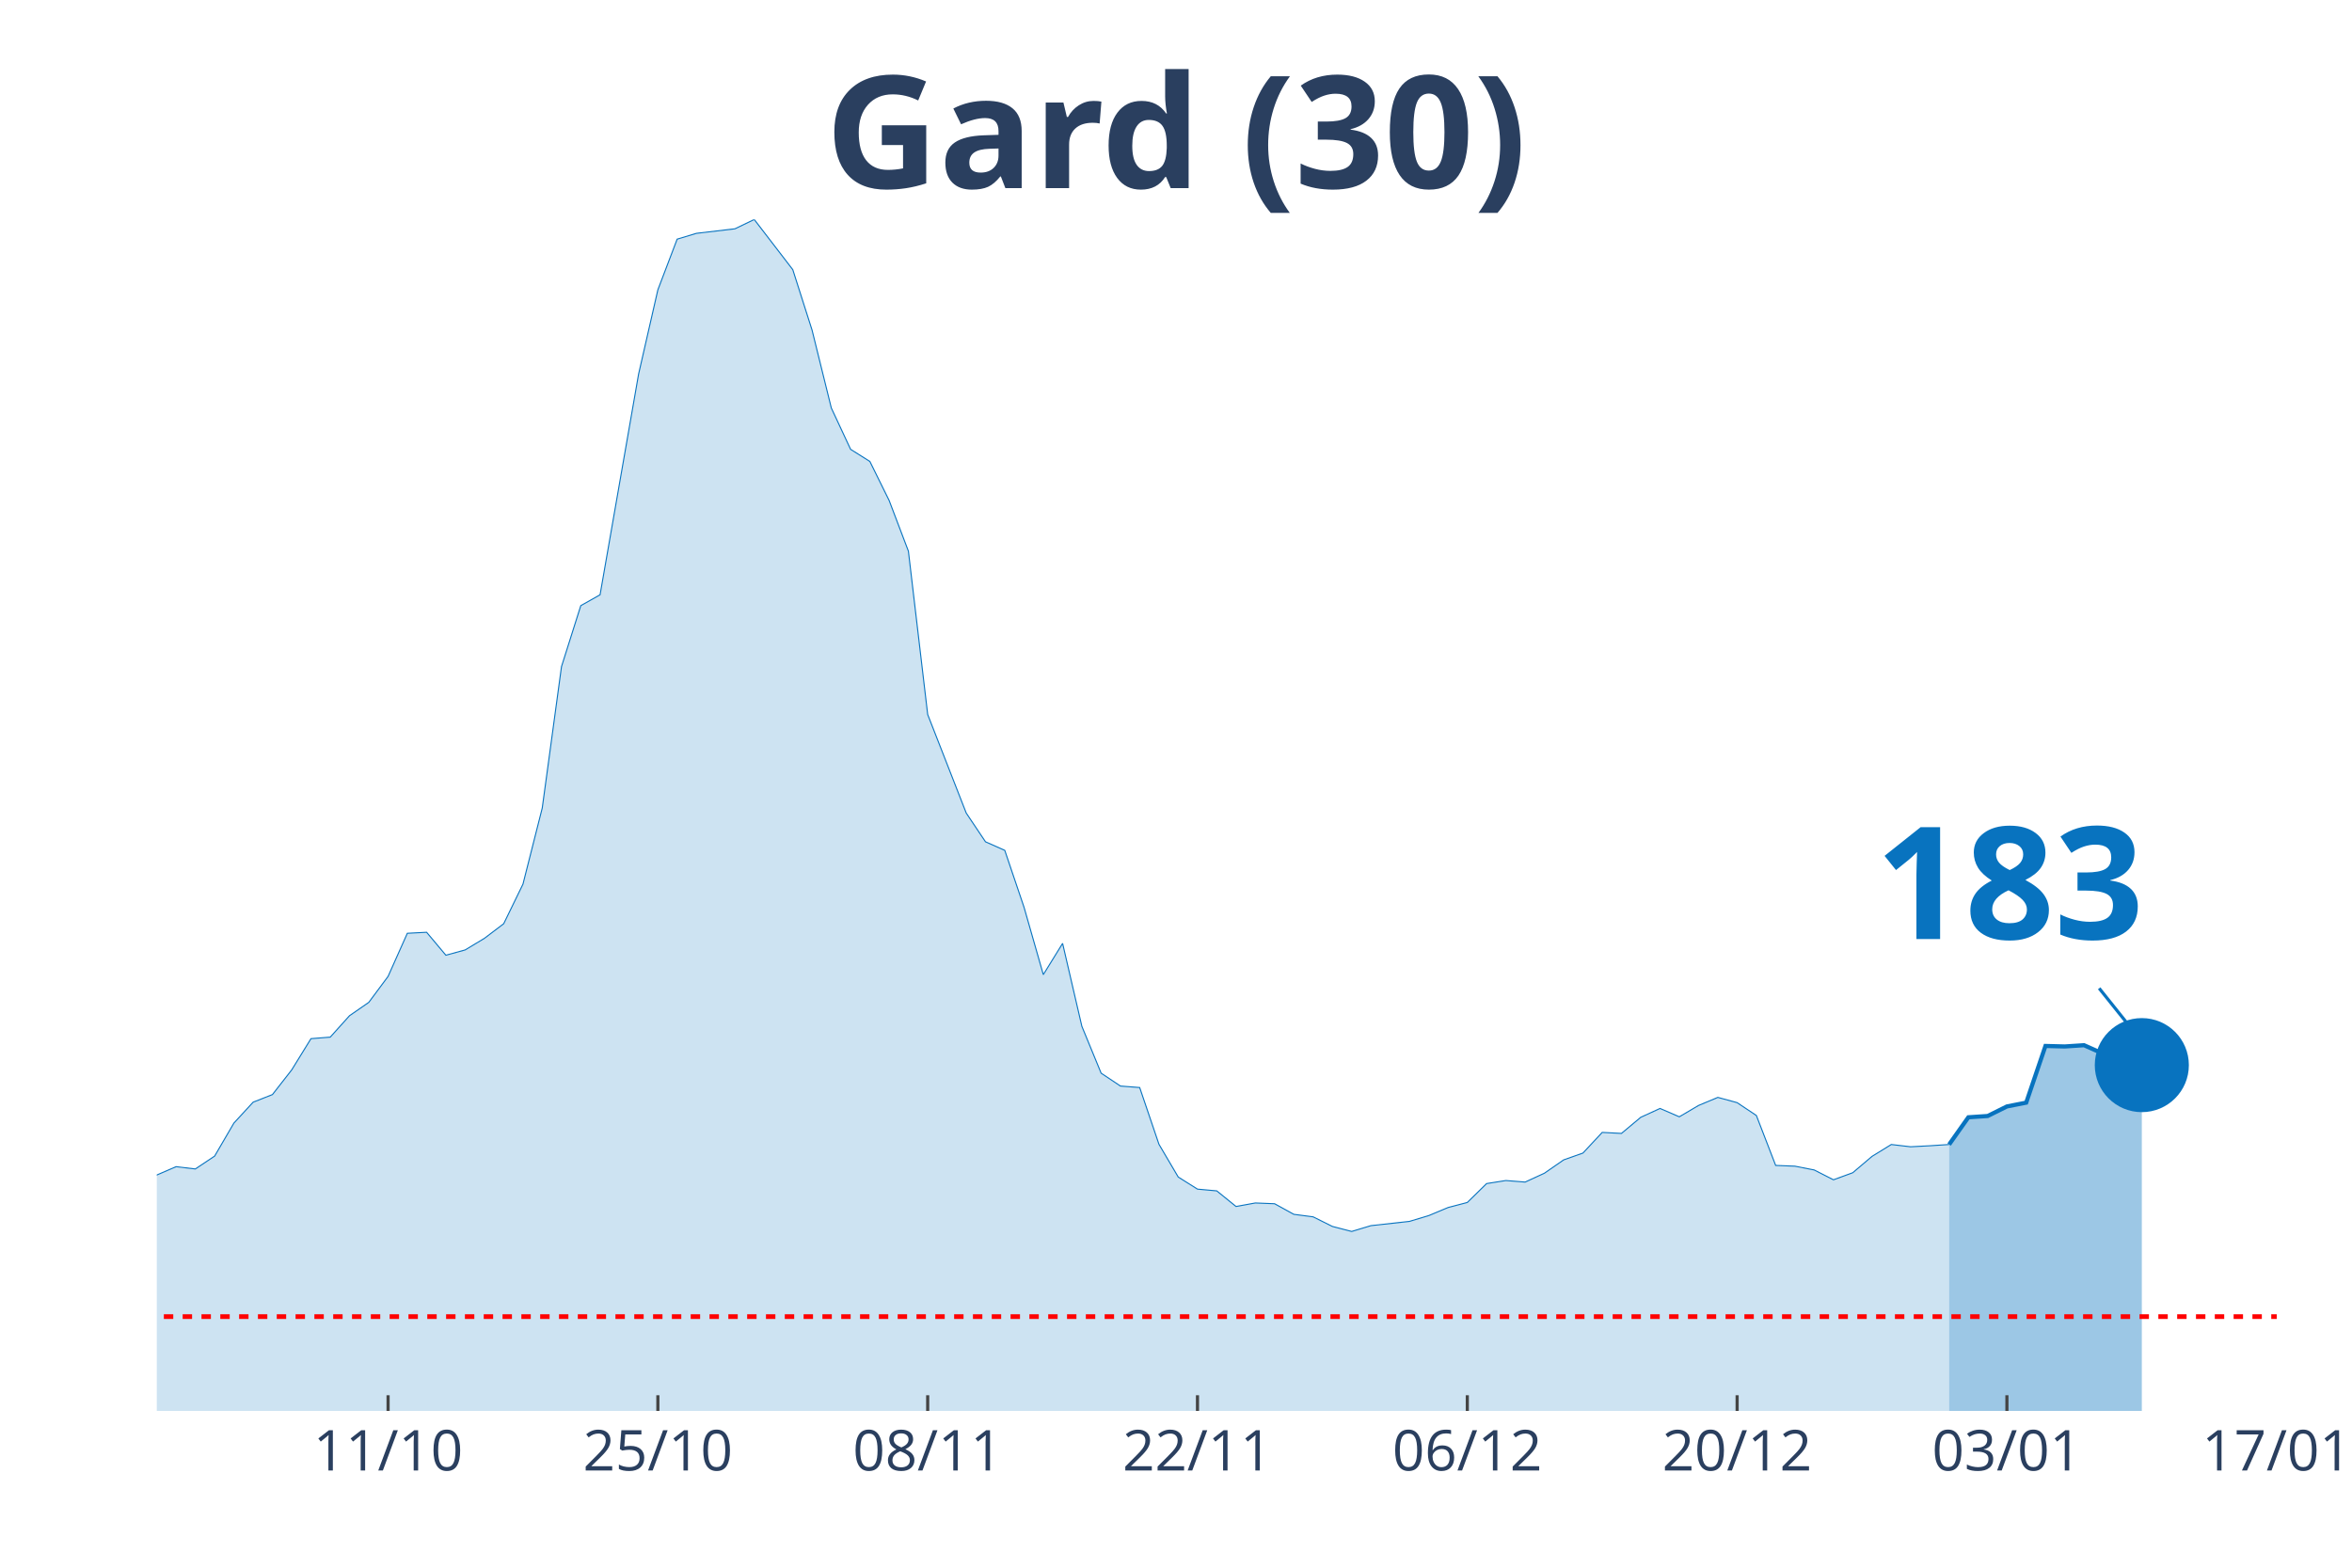
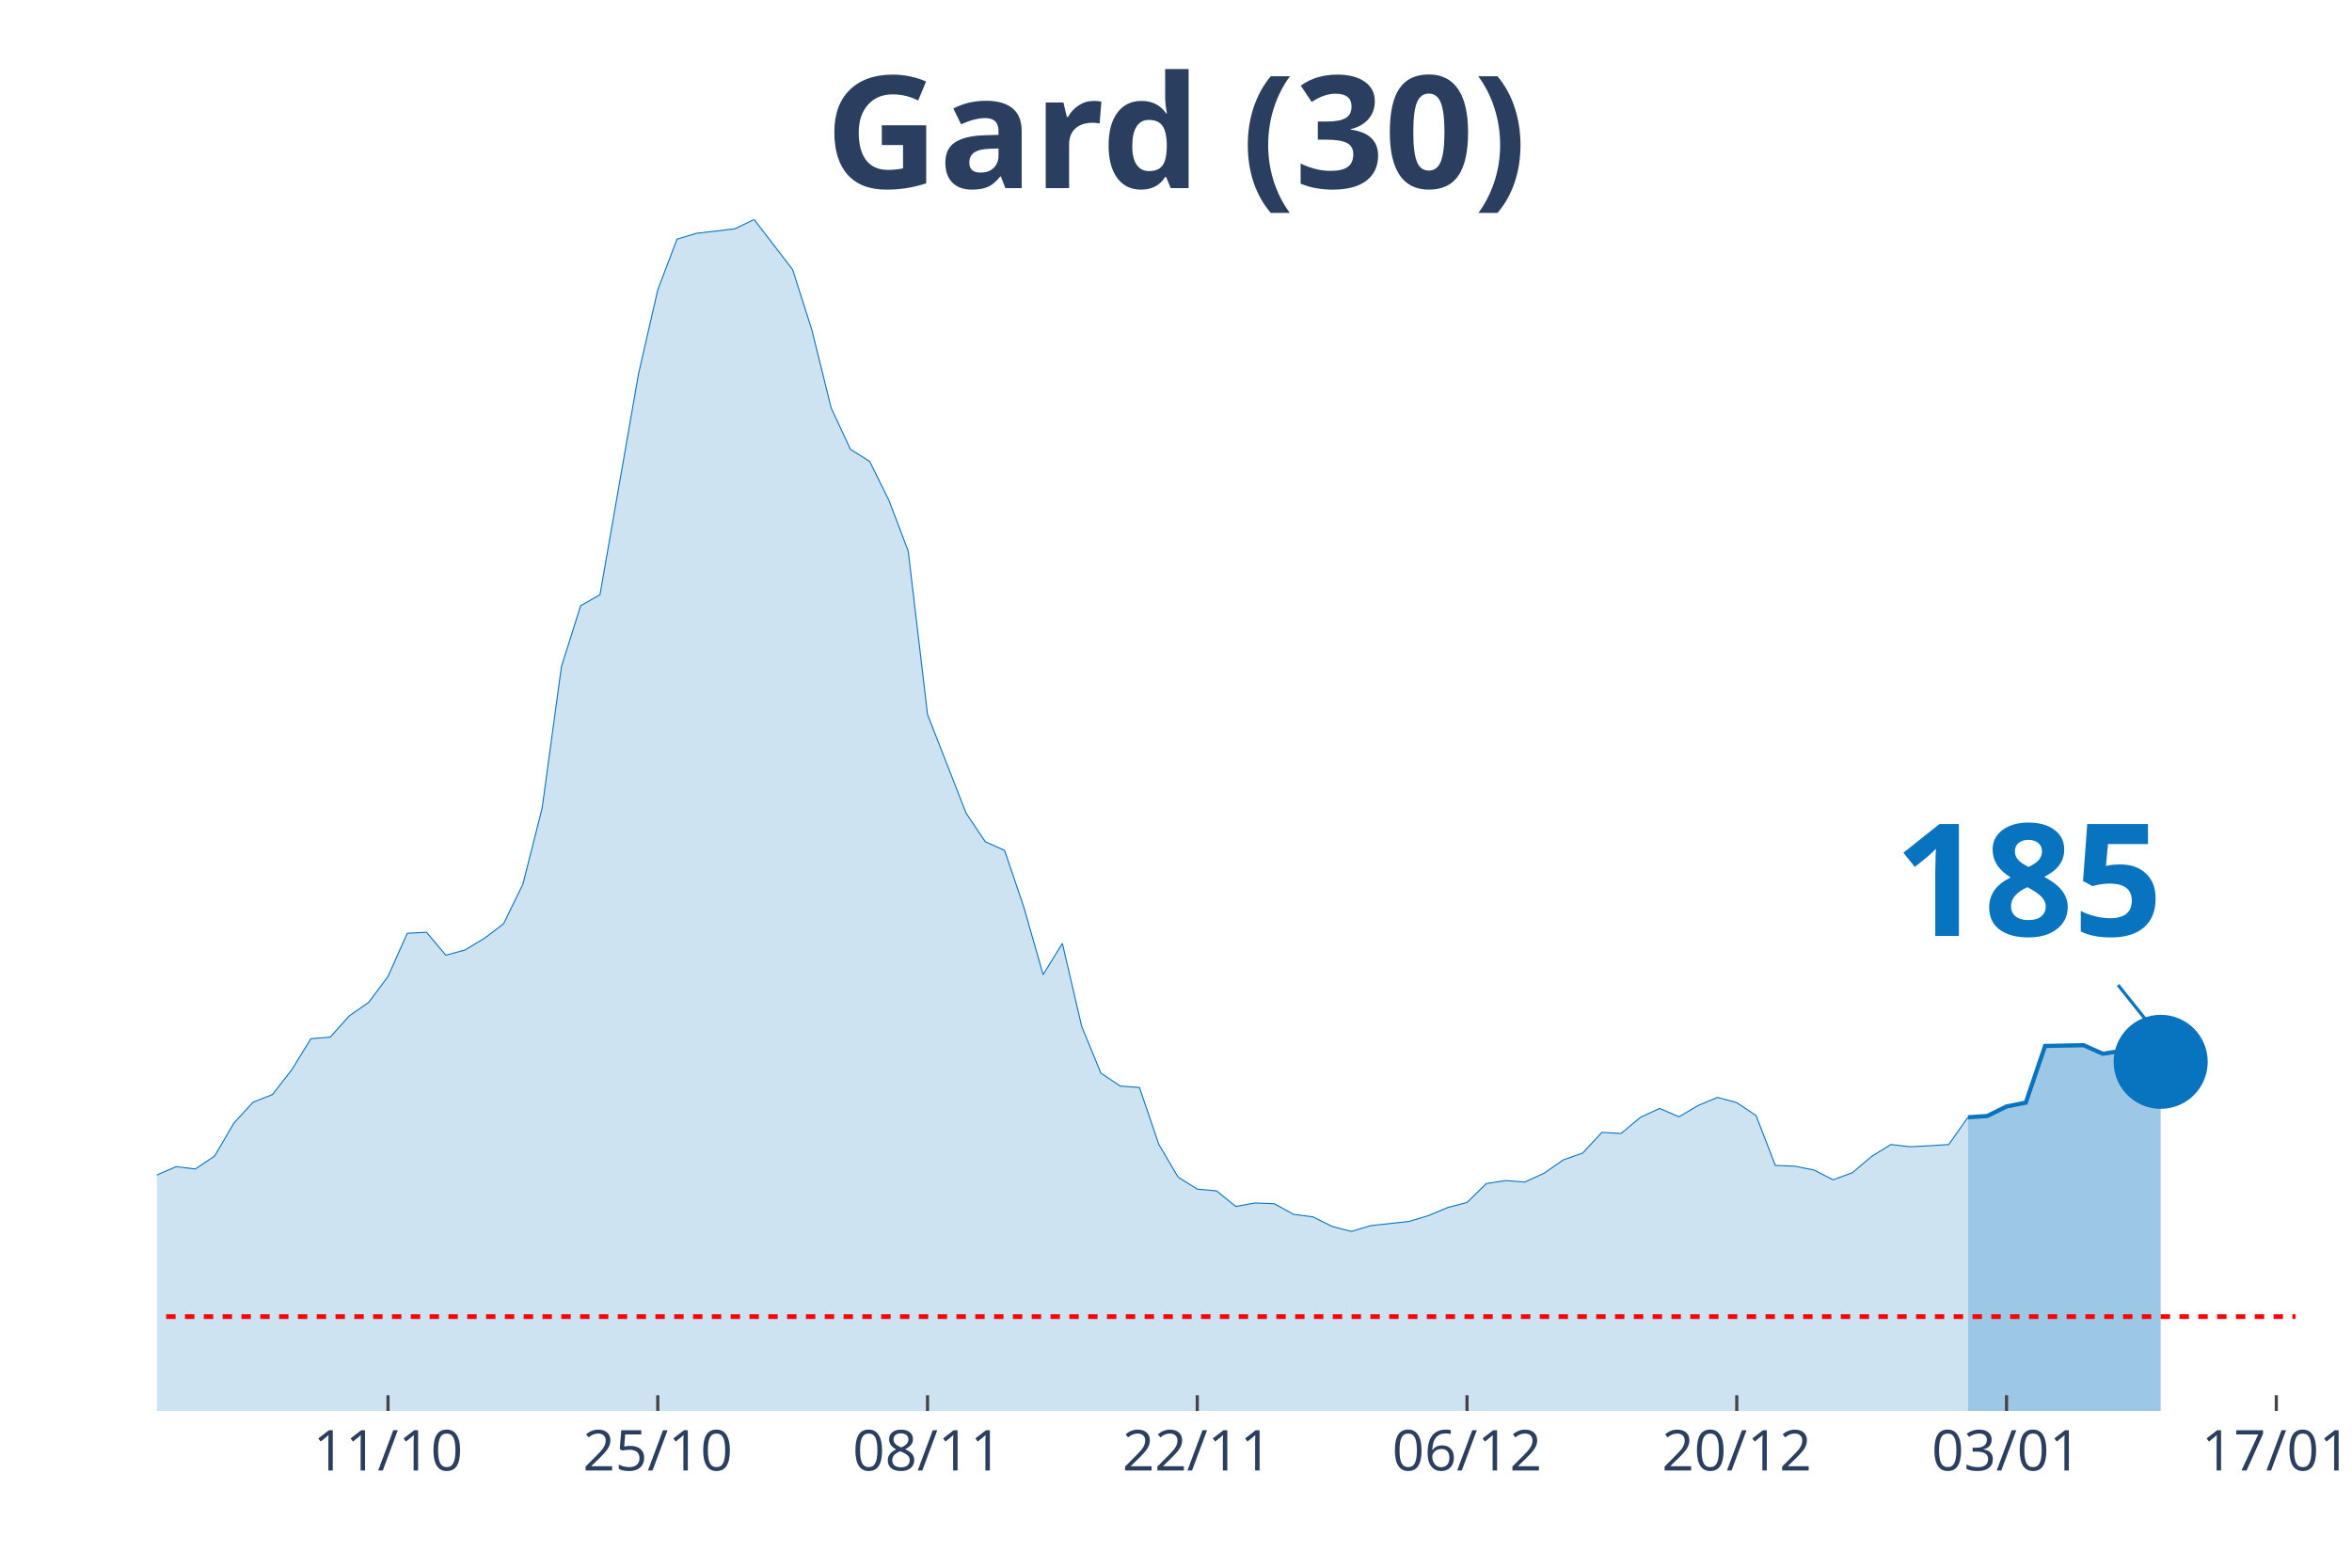
<svg xmlns="http://www.w3.org/2000/svg" class="main-svg" width="1125" height="750" style="" viewBox="0 0 750 500">
  <rect x="0" y="0" width="750" height="500" style="fill: rgb(0, 0, 0); fill-opacity: 0;" />
-   <defs id="defs-8a3700">
+   <defs id="defs-7ad30a">
    <g class="clips">
-       <clipPath id="clip8a3700xyplot" class="plotclip">
-         <rect width="676" height="380" />
+       <clipPath id="clip7ad30axyplot" class="plotclip">
+         <rect width="682" height="380" />
      </clipPath>
-       <clipPath class="axesclip" id="clip8a3700x">
-         <rect x="50" y="0" width="676" height="500" />
+       <clipPath class="axesclip" id="clip7ad30ax">
+         <rect x="50" y="0" width="682" height="500" />
      </clipPath>
-       <clipPath class="axesclip" id="clip8a3700y">
+       <clipPath class="axesclip" id="clip7ad30ay">
        <rect x="0" y="70" width="750" height="380" />
      </clipPath>
-       <clipPath class="axesclip" id="clip8a3700xy">
-         <rect x="50" y="70" width="676" height="380" />
+       <clipPath class="axesclip" id="clip7ad30axy">
+         <rect x="50" y="70" width="682" height="380" />
      </clipPath>
    </g>
    <g class="gradients" />
  </defs>
  <g class="bglayer">
-     <rect class="bg" x="50" y="70" width="676" height="380" style="fill: rgb(0, 0, 0); fill-opacity: 0; stroke-width: 0;" />
+     <rect class="bg" x="50" y="70" width="682" height="380" style="fill: rgb(0, 0, 0); fill-opacity: 0; stroke-width: 0;" />
  </g>
  <g class="layer-below">
    <g class="imagelayer" />
    <g class="shapelayer" />
  </g>
  <g class="cartesianlayer">
    <g class="subplot xy">
      <g class="layer-subplot">
        <g class="shapelayer" />
        <g class="imagelayer" />
      </g>
      <g class="gridlayer">
        <g class="x">
-           <path class="xgrid crisp" transform="translate(123.75,0)" d="M0,70v380" style="stroke: rgb(255, 255, 255); stroke-opacity: 1; stroke-width: 1px;" />
-           <path class="xgrid crisp" transform="translate(209.78,0)" d="M0,70v380" style="stroke: rgb(255, 255, 255); stroke-opacity: 1; stroke-width: 1px;" />
-           <path class="xgrid crisp" transform="translate(295.82,0)" d="M0,70v380" style="stroke: rgb(255, 255, 255); stroke-opacity: 1; stroke-width: 1px;" />
-           <path class="xgrid crisp" transform="translate(381.85,0)" d="M0,70v380" style="stroke: rgb(255, 255, 255); stroke-opacity: 1; stroke-width: 1px;" />
-           <path class="xgrid crisp" transform="translate(467.89,0)" d="M0,70v380" style="stroke: rgb(255, 255, 255); stroke-opacity: 1; stroke-width: 1px;" />
-           <path class="xgrid crisp" transform="translate(553.93,0)" d="M0,70v380" style="stroke: rgb(255, 255, 255); stroke-opacity: 1; stroke-width: 1px;" />
-           <path class="xgrid crisp" transform="translate(639.96,0)" d="M0,70v380" style="stroke: rgb(255, 255, 255); stroke-opacity: 1; stroke-width: 1px;" />
+           <path class="xgrid crisp" transform="translate(123.73,0)" d="M0,70v380" style="stroke: rgb(255, 255, 255); stroke-opacity: 1; stroke-width: 1px;" />
+           <path class="xgrid crisp" transform="translate(209.75,0)" d="M0,70v380" style="stroke: rgb(255, 255, 255); stroke-opacity: 1; stroke-width: 1px;" />
+           <path class="xgrid crisp" transform="translate(295.77,0)" d="M0,70v380" style="stroke: rgb(255, 255, 255); stroke-opacity: 1; stroke-width: 1px;" />
+           <path class="xgrid crisp" transform="translate(381.78,0)" d="M0,70v380" style="stroke: rgb(255, 255, 255); stroke-opacity: 1; stroke-width: 1px;" />
+           <path class="xgrid crisp" transform="translate(467.8,0)" d="M0,70v380" style="stroke: rgb(255, 255, 255); stroke-opacity: 1; stroke-width: 1px;" />
+           <path class="xgrid crisp" transform="translate(553.82,0)" d="M0,70v380" style="stroke: rgb(255, 255, 255); stroke-opacity: 1; stroke-width: 1px;" />
+           <path class="xgrid crisp" transform="translate(639.84,0)" d="M0,70v380" style="stroke: rgb(255, 255, 255); stroke-opacity: 1; stroke-width: 1px;" />
+           <path class="xgrid crisp" transform="translate(725.86,0)" d="M0,70v380" style="stroke: rgb(255, 255, 255); stroke-opacity: 1; stroke-width: 1px;" />
        </g>
        <g class="y" />
      </g>
      <g class="zerolinelayer" />
      <path class="xlines-below" />
      <path class="ylines-below" />
      <g class="overlines-below" />
      <g class="xaxislayer-below" />
      <g class="yaxislayer-below" />
      <g class="overaxes-below" />
-       <g class="plot" transform="translate(50, 70)" clip-path="url('#clip8a3700xyplot')">
+       <g class="plot" transform="translate(50, 70)" clip-path="url('#clip7ad30axyplot')">
        <g class="scatterlayer mlayer">
-           <g class="trace scatter traceb74291" style="stroke-miterlimit: 2;">
+           <g class="trace scatter tracead4ab2" style="stroke-miterlimit: 2;">
            <g class="fills">
              <g>
-                 <path class="js-fill" d="M571.53,380L-835.78,380L-835.78,374.45L-774.33,376.14L-768.18,376.3L-700.58,371L-694.44,370.43L-663.71,372.12L-657.56,374.13L-620.69,376.22L-614.55,375.98L-571.53,376.54L-565.38,376.54L-436.33,375.26L-430.18,373.97L-307.27,365.85L-301.13,363.12L-282.69,362.39L-276.55,359.58L-251.96,354.6L-245.82,355.08L-227.38,351.78L-221.24,351.62L-190.51,347.92L-184.36,344.31L-172.07,338.84L-165.93,337.72L-135.2,333.37L-129.05,332.01L-116.76,333.45L-110.62,331.85L-104.47,332.41L-98.33,328.23L-92.18,327.26L-86.04,324.45L-79.89,322.04L-73.75,321.8L-67.6,316.73L-61.45,314.56L-55.31,313.84L-49.16,314.56L-43.02,316.81L-36.87,315.85L-30.73,314.72L-24.58,315.85L-18.44,316.41L-12.29,317.94L0,304.76L6.15,302.1L12.29,302.83L18.44,298.73L24.58,288.2L30.73,281.52L36.87,279.11L43.02,271.23L49.16,261.27L55.31,260.78L61.45,253.95L67.6,249.69L73.75,241.41L79.89,227.66L86.04,227.34L92.18,234.66L98.33,232.97L104.47,229.27L110.62,224.61L116.76,211.99L122.91,187.71L129.05,142.61L135.2,123.16L141.35,119.7L153.64,49.28L159.78,22.43L165.93,6.27L172.07,4.42L184.36,2.97L190.51,0L202.8,16L208.95,35.29L215.09,60.13L221.24,73.31L227.38,77.17L233.53,89.63L239.67,105.79L245.82,157.88L258.11,189.32L264.25,198.48L270.4,201.21L276.55,219.38L282.69,240.85L288.84,230.88L294.98,257.33L301.13,272.28L307.27,276.38L313.42,276.86L319.56,294.95L325.71,305.4L331.85,309.26L338,309.82L344.15,314.8L350.29,313.68L356.44,313.92L362.58,317.3L368.73,318.1L374.87,321.16L381.02,322.76L387.16,320.91L399.45,319.55L405.6,317.7L411.75,315.13L417.89,313.52L424.04,307.49L430.18,306.52L436.33,307.01L442.47,304.19L448.62,299.93L454.76,297.76L460.91,291.17L467.05,291.49L473.2,286.35L479.35,283.53L485.49,286.19L491.64,282.57L497.78,280L503.93,281.68L510.07,285.78L516.22,301.7L522.36,301.94L528.51,303.15L534.65,306.28L540.8,304.03L546.95,298.81L553.09,295.03L559.24,295.75L565.38,295.43L571.53,295.03" style="fill: rgb(8, 115, 191); fill-opacity: 0.2; stroke-width: 0;" />
+                 <path class="js-fill" d="M577.55,380L-835.6,380L-835.6,374.45L-774.16,376.14L-768.02,376.3L-700.43,371L-694.29,370.43L-663.57,372.12L-657.42,374.13L-620.56,376.22L-614.41,375.98L-571.41,376.54L-565.26,376.54L-436.23,375.26L-430.09,373.97L-307.21,365.85L-301.06,363.12L-282.63,362.39L-276.49,359.58L-251.91,354.6L-245.77,355.08L-227.33,351.78L-221.19,351.62L-190.47,347.92L-184.32,344.31L-172.04,338.84L-165.89,337.72L-135.17,333.37L-129.03,332.01L-116.74,333.45L-110.59,331.85L-104.45,332.41L-98.31,328.23L-92.16,327.26L-86.02,324.45L-79.87,322.04L-73.73,321.8L-67.59,316.73L-61.44,314.56L-55.3,313.84L-49.15,314.56L-43.01,316.81L-36.86,315.85L-30.72,314.72L-24.58,315.85L-18.43,316.41L-12.29,317.94L0,304.76L6.14,302.1L12.29,302.83L18.43,298.73L24.58,288.2L30.72,281.52L36.86,279.11L43.01,271.23L49.15,261.27L55.3,260.78L61.44,253.95L67.59,249.69L73.73,241.41L79.87,227.66L86.02,227.34L92.16,234.66L98.31,232.97L104.45,229.27L110.59,224.61L116.74,211.99L122.88,187.71L129.03,142.61L135.17,123.16L141.32,119.7L153.6,49.28L159.75,22.43L165.89,6.27L172.04,4.42L184.32,2.97L190.47,0L202.76,16L208.9,35.29L215.05,60.13L221.19,73.31L227.33,77.17L233.48,89.63L239.62,105.79L245.77,157.88L258.05,189.32L264.2,198.48L270.34,201.21L276.49,219.38L282.63,240.85L288.77,230.88L294.92,257.33L301.06,272.28L307.21,276.38L313.35,276.86L319.5,294.95L325.64,305.4L331.78,309.26L337.93,309.82L344.07,314.8L350.22,313.68L356.36,313.92L362.5,317.3L368.65,318.1L374.79,321.16L380.94,322.76L387.08,320.91L399.37,319.55L405.51,317.7L411.66,315.13L417.8,313.52L423.95,307.49L430.09,306.52L436.23,307.01L442.38,304.19L448.52,299.93L454.67,297.76L460.81,291.17L466.95,291.49L473.1,286.35L479.24,283.53L485.39,286.19L491.53,282.57L497.68,280L503.82,281.68L509.96,285.78L516.11,301.7L522.25,301.94L528.4,303.15L534.54,306.28L540.68,304.03L546.83,298.81L552.97,295.03L559.12,295.75L565.26,295.43L571.41,295.03L577.55,286.35" style="fill: rgb(8, 115, 191); fill-opacity: 0.2; stroke-width: 0;" />
              </g>
            </g>
            <g class="errorbars" />
            <g class="lines">
-               <path class="js-line" d="M-835.78,374.45L-774.33,376.14L-768.18,376.3L-700.58,371L-694.44,370.43L-663.71,372.12L-657.56,374.13L-620.69,376.22L-614.55,375.98L-571.53,376.54L-565.38,376.54L-436.33,375.26L-430.18,373.97L-307.27,365.85L-301.13,363.12L-282.69,362.39L-276.55,359.58L-251.96,354.6L-245.82,355.08L-227.38,351.78L-221.24,351.62L-190.51,347.92L-184.36,344.31L-172.07,338.84L-165.93,337.72L-135.2,333.37L-129.05,332.01L-116.76,333.45L-110.62,331.85L-104.47,332.41L-98.33,328.23L-92.18,327.26L-86.04,324.45L-79.89,322.04L-73.75,321.8L-67.6,316.73L-61.45,314.56L-55.31,313.84L-49.16,314.56L-43.02,316.81L-36.87,315.85L-30.73,314.72L-24.58,315.85L-18.44,316.41L-12.29,317.94L0,304.76L6.15,302.1L12.29,302.83L18.44,298.73L24.58,288.2L30.73,281.52L36.87,279.11L43.02,271.23L49.16,261.27L55.31,260.78L61.45,253.95L67.6,249.69L73.75,241.41L79.89,227.66L86.04,227.34L92.18,234.66L98.33,232.97L104.47,229.27L110.62,224.61L116.76,211.99L122.91,187.71L129.05,142.61L135.2,123.16L141.35,119.7L153.64,49.28L159.78,22.43L165.93,6.27L172.07,4.42L184.36,2.97L190.51,0L202.8,16L208.95,35.29L215.09,60.13L221.24,73.31L227.38,77.17L233.53,89.63L239.67,105.79L245.82,157.88L258.11,189.32L264.25,198.48L270.4,201.21L276.55,219.38L282.69,240.85L288.84,230.88L294.98,257.33L301.13,272.28L307.27,276.38L313.42,276.86L319.56,294.95L325.71,305.4L331.85,309.26L338,309.82L344.15,314.8L350.29,313.68L356.44,313.92L362.58,317.3L368.73,318.1L374.87,321.16L381.02,322.76L387.16,320.91L399.45,319.55L405.6,317.7L411.75,315.13L417.89,313.52L424.04,307.49L430.18,306.52L436.33,307.01L442.47,304.19L448.62,299.93L454.76,297.76L460.91,291.17L467.05,291.49L473.2,286.35L479.35,283.53L485.49,286.19L491.64,282.57L497.78,280L503.93,281.68L510.07,285.78L516.22,301.7L522.36,301.94L528.51,303.15L534.65,306.28L540.8,304.03L546.95,298.81L553.09,295.03L559.24,295.75L565.38,295.43L571.53,295.03" style="vector-effect: non-scaling-stroke; fill: none; stroke: rgb(8, 115, 191); stroke-opacity: 1; stroke-width: 0.5px; opacity: 1;" />
+               <path class="js-line" d="M-835.6,374.45L-774.16,376.14L-768.02,376.3L-700.43,371L-694.29,370.43L-663.57,372.12L-657.42,374.13L-620.56,376.22L-614.41,375.98L-571.41,376.54L-565.26,376.54L-436.23,375.26L-430.09,373.97L-307.21,365.85L-301.06,363.12L-282.63,362.39L-276.49,359.58L-251.91,354.6L-245.77,355.08L-227.33,351.78L-221.19,351.62L-190.47,347.92L-184.32,344.31L-172.04,338.84L-165.89,337.72L-135.17,333.37L-129.03,332.01L-116.74,333.45L-110.59,331.85L-104.45,332.41L-98.31,328.23L-92.16,327.26L-86.02,324.45L-79.87,322.04L-73.73,321.8L-67.59,316.73L-61.44,314.56L-55.3,313.84L-49.15,314.56L-43.01,316.81L-36.86,315.85L-30.72,314.72L-24.58,315.85L-18.43,316.41L-12.29,317.94L0,304.76L6.14,302.1L12.29,302.83L18.43,298.73L24.58,288.2L30.72,281.52L36.86,279.11L43.01,271.23L49.15,261.27L55.3,260.78L61.44,253.95L67.59,249.69L73.73,241.41L79.87,227.66L86.02,227.34L92.16,234.66L98.31,232.97L104.45,229.27L110.59,224.61L116.74,211.99L122.88,187.71L129.03,142.61L135.17,123.16L141.32,119.7L153.6,49.28L159.75,22.43L165.89,6.27L172.04,4.42L184.32,2.97L190.47,0L202.76,16L208.9,35.29L215.05,60.13L221.19,73.31L227.33,77.17L233.48,89.63L239.62,105.79L245.77,157.88L258.05,189.32L264.2,198.48L270.34,201.21L276.49,219.38L282.63,240.85L288.77,230.88L294.92,257.33L301.06,272.28L307.21,276.38L313.35,276.86L319.5,294.95L325.64,305.4L331.78,309.26L337.93,309.82L344.07,314.8L350.22,313.68L356.36,313.92L362.5,317.3L368.65,318.1L374.79,321.16L380.94,322.76L387.08,320.91L399.37,319.55L405.51,317.7L411.66,315.13L417.8,313.52L423.95,307.49L430.09,306.52L436.23,307.01L442.38,304.19L448.52,299.93L454.67,297.76L460.81,291.17L466.95,291.49L473.1,286.35L479.24,283.53L485.39,286.19L491.53,282.57L497.68,280L503.82,281.68L509.96,285.78L516.11,301.7L522.25,301.94L528.4,303.15L534.54,306.28L540.68,304.03L546.83,298.81L552.97,295.03L559.12,295.75L565.26,295.43L571.41,295.03L577.55,286.35" style="vector-effect: non-scaling-stroke; fill: none; stroke: rgb(8, 115, 191); stroke-opacity: 1; stroke-width: 0.5px; opacity: 1;" />
            </g>
            <g class="points" />
            <g class="text" />
          </g>
-           <g class="trace scatter trace6fc47e" style="stroke-miterlimit: 2;">
+           <g class="trace scatter trace1dd454" style="stroke-miterlimit: 2;">
            <g class="fills">
              <g>
-                 <path class="js-fill" d="M632.98,380L571.53,380L571.53,295.03L577.67,286.35L583.82,285.94L589.96,282.89L596.11,281.68L602.25,263.6L608.4,263.76L614.55,263.36L620.69,266.09L626.84,265.12L632.98,269.71" style="fill: rgb(8, 115, 191); fill-opacity: 0.4; stroke-width: 0;" />
+                 <path class="js-fill" d="M638.99,380L577.55,380L577.55,286.35L583.69,285.94L589.84,282.89L595.98,281.68L602.13,263.6L614.41,263.36L620.56,266.09L626.7,265.12L632.85,269.71L638.99,268.66" style="fill: rgb(8, 115, 191); fill-opacity: 0.4; stroke-width: 0;" />
              </g>
            </g>
            <g class="errorbars" />
            <g class="lines">
-               <path class="js-line" d="M571.53,295.03L577.67,286.35L583.82,285.94L589.96,282.89L596.11,281.68L602.25,263.6L608.4,263.76L614.55,263.36L620.69,266.09L626.84,265.12L632.98,269.71" style="vector-effect: non-scaling-stroke; fill: none; stroke: rgb(8, 115, 191); stroke-opacity: 1; stroke-width: 2px; opacity: 1;" />
+               <path class="js-line" d="M577.55,286.35L583.69,285.94L589.84,282.89L595.98,281.68L602.13,263.6L614.41,263.36L620.56,266.09L626.7,265.12L632.85,269.71L638.99,268.66" style="vector-effect: non-scaling-stroke; fill: none; stroke: rgb(8, 115, 191); stroke-opacity: 1; stroke-width: 2px; opacity: 1;" />
            </g>
            <g class="points" />
            <g class="text" />
          </g>
-           <g class="trace scatter trace6926bc" style="stroke-miterlimit: 2; opacity: 1;">
+           <g class="trace scatter trace363251" style="stroke-miterlimit: 2; opacity: 1;">
            <g class="fills" />
            <g class="errorbars" />
            <g class="lines" />
            <g class="points">
-               <path class="point" transform="translate(632.98,269.71)" d="M15,0A15,15 0 1,1 0,-15A15,15 0 0,1 15,0Z" style="opacity: 1; stroke-width: 0px; fill: rgb(8, 115, 191); fill-opacity: 1;" />
+               <path class="point" transform="translate(638.99,268.66)" d="M15,0A15,15 0 1,1 0,-15A15,15 0 0,1 15,0Z" style="opacity: 1; stroke-width: 0px; fill: rgb(8, 115, 191); fill-opacity: 1;" />
            </g>
            <g class="text" />
          </g>
        </g>
      </g>
      <g class="overplot" />
      <path class="xlines-above crisp" style="fill: none; stroke-width: 1px; stroke: rgb(0, 0, 0); stroke-opacity: 0;" d="" />
      <path class="ylines-above crisp" style="fill: none;" d="M0,0" />
      <g class="overlines-above" />
      <g class="xaxislayer-above">
-         <path class="xtick ticks crisp" d="M0,450v-5" transform="translate(123.75,0)" style="stroke: rgb(68, 68, 68); stroke-opacity: 1; stroke-width: 1px;" />
-         <path class="xtick ticks crisp" d="M0,450v-5" transform="translate(209.78,0)" style="stroke: rgb(68, 68, 68); stroke-opacity: 1; stroke-width: 1px;" />
-         <path class="xtick ticks crisp" d="M0,450v-5" transform="translate(295.82,0)" style="stroke: rgb(68, 68, 68); stroke-opacity: 1; stroke-width: 1px;" />
-         <path class="xtick ticks crisp" d="M0,450v-5" transform="translate(381.85,0)" style="stroke: rgb(68, 68, 68); stroke-opacity: 1; stroke-width: 1px;" />
-         <path class="xtick ticks crisp" d="M0,450v-5" transform="translate(467.89,0)" style="stroke: rgb(68, 68, 68); stroke-opacity: 1; stroke-width: 1px;" />
-         <path class="xtick ticks crisp" d="M0,450v-5" transform="translate(553.93,0)" style="stroke: rgb(68, 68, 68); stroke-opacity: 1; stroke-width: 1px;" />
-         <path class="xtick ticks crisp" d="M0,450v-5" transform="translate(639.96,0)" style="stroke: rgb(68, 68, 68); stroke-opacity: 1; stroke-width: 1px;" />
+         <path class="xtick ticks crisp" d="M0,450v-5" transform="translate(123.73,0)" style="stroke: rgb(68, 68, 68); stroke-opacity: 1; stroke-width: 1px;" />
+         <path class="xtick ticks crisp" d="M0,450v-5" transform="translate(209.75,0)" style="stroke: rgb(68, 68, 68); stroke-opacity: 1; stroke-width: 1px;" />
+         <path class="xtick ticks crisp" d="M0,450v-5" transform="translate(295.77,0)" style="stroke: rgb(68, 68, 68); stroke-opacity: 1; stroke-width: 1px;" />
+         <path class="xtick ticks crisp" d="M0,450v-5" transform="translate(381.78,0)" style="stroke: rgb(68, 68, 68); stroke-opacity: 1; stroke-width: 1px;" />
+         <path class="xtick ticks crisp" d="M0,450v-5" transform="translate(467.8,0)" style="stroke: rgb(68, 68, 68); stroke-opacity: 1; stroke-width: 1px;" />
+         <path class="xtick ticks crisp" d="M0,450v-5" transform="translate(553.82,0)" style="stroke: rgb(68, 68, 68); stroke-opacity: 1; stroke-width: 1px;" />
+         <path class="xtick ticks crisp" d="M0,450v-5" transform="translate(639.84,0)" style="stroke: rgb(68, 68, 68); stroke-opacity: 1; stroke-width: 1px;" />
+         <path class="xtick ticks crisp" d="M0,450v-5" transform="translate(725.86,0)" style="stroke: rgb(68, 68, 68); stroke-opacity: 1; stroke-width: 1px;" />
        <g class="xtick">
-           <text text-anchor="middle" x="0" y="469" transform="translate(123.75,0)" style="font-family: 'Open Sans', verdana, arial, sans-serif; font-size: 18px; fill: rgb(42, 63, 95); fill-opacity: 1; white-space: pre;">11/10</text>
+           <text text-anchor="middle" x="0" y="469" transform="translate(123.73,0)" style="font-family: 'Open Sans', verdana, arial, sans-serif; font-size: 18px; fill: rgb(42, 63, 95); fill-opacity: 1; white-space: pre;">11/10</text>
        </g>
        <g class="xtick">
-           <text text-anchor="middle" x="0" y="469" transform="translate(209.78,0)" style="font-family: 'Open Sans', verdana, arial, sans-serif; font-size: 18px; fill: rgb(42, 63, 95); fill-opacity: 1; white-space: pre;">25/10</text>
+           <text text-anchor="middle" x="0" y="469" transform="translate(209.75,0)" style="font-family: 'Open Sans', verdana, arial, sans-serif; font-size: 18px; fill: rgb(42, 63, 95); fill-opacity: 1; white-space: pre;">25/10</text>
        </g>
        <g class="xtick">
-           <text text-anchor="middle" x="0" y="469" transform="translate(295.82,0)" style="font-family: 'Open Sans', verdana, arial, sans-serif; font-size: 18px; fill: rgb(42, 63, 95); fill-opacity: 1; white-space: pre;">08/11</text>
+           <text text-anchor="middle" x="0" y="469" transform="translate(295.77,0)" style="font-family: 'Open Sans', verdana, arial, sans-serif; font-size: 18px; fill: rgb(42, 63, 95); fill-opacity: 1; white-space: pre;">08/11</text>
        </g>
        <g class="xtick">
-           <text text-anchor="middle" x="0" y="469" transform="translate(381.85,0)" style="font-family: 'Open Sans', verdana, arial, sans-serif; font-size: 18px; fill: rgb(42, 63, 95); fill-opacity: 1; white-space: pre;">22/11</text>
+           <text text-anchor="middle" x="0" y="469" transform="translate(381.78,0)" style="font-family: 'Open Sans', verdana, arial, sans-serif; font-size: 18px; fill: rgb(42, 63, 95); fill-opacity: 1; white-space: pre;">22/11</text>
        </g>
        <g class="xtick">
-           <text text-anchor="middle" x="0" y="469" transform="translate(467.89,0)" style="font-family: 'Open Sans', verdana, arial, sans-serif; font-size: 18px; fill: rgb(42, 63, 95); fill-opacity: 1; white-space: pre;">06/12</text>
+           <text text-anchor="middle" x="0" y="469" transform="translate(467.8,0)" style="font-family: 'Open Sans', verdana, arial, sans-serif; font-size: 18px; fill: rgb(42, 63, 95); fill-opacity: 1; white-space: pre;">06/12</text>
        </g>
        <g class="xtick">
-           <text text-anchor="middle" x="0" y="469" transform="translate(553.93,0)" style="font-family: 'Open Sans', verdana, arial, sans-serif; font-size: 18px; fill: rgb(42, 63, 95); fill-opacity: 1; white-space: pre;">20/12</text>
+           <text text-anchor="middle" x="0" y="469" transform="translate(553.82,0)" style="font-family: 'Open Sans', verdana, arial, sans-serif; font-size: 18px; fill: rgb(42, 63, 95); fill-opacity: 1; white-space: pre;">20/12</text>
        </g>
        <g class="xtick">
-           <text text-anchor="middle" x="0" y="469" transform="translate(639.96,0)" style="font-family: 'Open Sans', verdana, arial, sans-serif; font-size: 18px; fill: rgb(42, 63, 95); fill-opacity: 1; white-space: pre;">03/01</text>
+           <text text-anchor="middle" x="0" y="469" transform="translate(639.84,0)" style="font-family: 'Open Sans', verdana, arial, sans-serif; font-size: 18px; fill: rgb(42, 63, 95); fill-opacity: 1; white-space: pre;">03/01</text>
        </g>
        <g class="xtick">
-           <text text-anchor="middle" x="0" y="469" transform="translate(726,0)" style="font-family: 'Open Sans', verdana, arial, sans-serif; font-size: 18px; fill: rgb(42, 63, 95); fill-opacity: 1; white-space: pre;">17/01</text>
+           <text text-anchor="middle" x="0" y="469" transform="translate(725.86,0)" style="font-family: 'Open Sans', verdana, arial, sans-serif; font-size: 18px; fill: rgb(42, 63, 95); fill-opacity: 1; white-space: pre;">17/01</text>
        </g>
      </g>
      <g class="yaxislayer-above" />
      <g class="overaxes-above" />
    </g>
  </g>
  <g class="polarlayer" />
  <g class="ternarylayer" />
  <g class="geolayer" />
  <g class="funnelarealayer" />
  <g class="pielayer" />
  <g class="treemaplayer" />
  <g class="sunburstlayer" />
  <g class="glimages" />
-   <defs id="topdefs-8a3700">
+   <defs id="topdefs-7ad30a">
    <g class="clips" />
  </defs>
  <g class="layer-above">
    <g class="imagelayer" />
    <g class="shapelayer">
-       <path data-index="0" fill-rule="evenodd" d="M-3403.75,419.92L1088.58,419.92" clip-path="url('#clip8a3700xy')" style="opacity: 1; stroke: rgb(255, 0, 0); stroke-opacity: 1; fill: rgb(0, 0, 0); fill-opacity: 0; stroke-dasharray: 3px, 3px; stroke-width: 1.5px;" />
+       <path data-index="0" fill-rule="evenodd" d="M-3403.01,419.92L1088.36,419.92" clip-path="url('#clip7ad30axy')" style="opacity: 1; stroke: rgb(255, 0, 0); stroke-opacity: 1; fill: rgb(0, 0, 0); fill-opacity: 0; stroke-dasharray: 3px, 3px; stroke-width: 1.5px;" />
    </g>
  </g>
  <g class="infolayer">
    <g class="g-gtitle">
      <text class="gtitle" x="375" y="25" text-anchor="middle" dy="0.7em" style="font-family: 'Open Sans', verdana, arial, sans-serif; font-size: 50px; fill: rgb(42, 63, 95); opacity: 1; font-weight: normal; white-space: pre;">
        <tspan style="font-weight:bold">Gard (30)</tspan>
      </text>
    </g>
    <g class="g-xtitle" />
    <g class="annotation" data-index="0" style="opacity: 1;">
-       <g class="annotation-text-g" transform="rotate(0,640.98,279.71)">
-         <g class="cursor-pointer" transform="translate(583, 244)">
+       <g class="annotation-text-g" transform="rotate(0,646.99,278.66)">
+         <g class="cursor-pointer" transform="translate(589, 243)">
          <rect class="bg" x="0.5" y="0.5" width="115" height="71" style="stroke-width: 1px; stroke: rgb(0, 0, 0); stroke-opacity: 0; fill: rgb(255, 255, 255); fill-opacity: 0.6;" />
          <text class="annotation-text" text-anchor="middle" x="57.812" y="55.5" style="font-family: 'Open Sans', verdana, arial, sans-serif; font-size: 50px; fill: rgb(8, 115, 191); fill-opacity: 1; white-space: pre;">
-             <tspan style="font-weight:bold">183 </tspan>
+             <tspan style="font-weight:bold">185 </tspan>
          </text>
        </g>
      </g>
      <g class="annotation-arrow-g" style="opacity: 1;">
-         <path d="M669.38,315.21L680.98,329.71" style="stroke-width: 1px; stroke: rgb(8, 115, 191); stroke-opacity: 1; stroke-dasharray: 0px, 0px, 18.569px, 18.569px;" />
+         <path d="M675.39,314.16L686.99,328.66" style="stroke-width: 1px; stroke: rgb(8, 115, 191); stroke-opacity: 1; stroke-dasharray: 0px, 0px, 18.569px, 18.569px;" />
      </g>
    </g>
  </g>
</svg>
